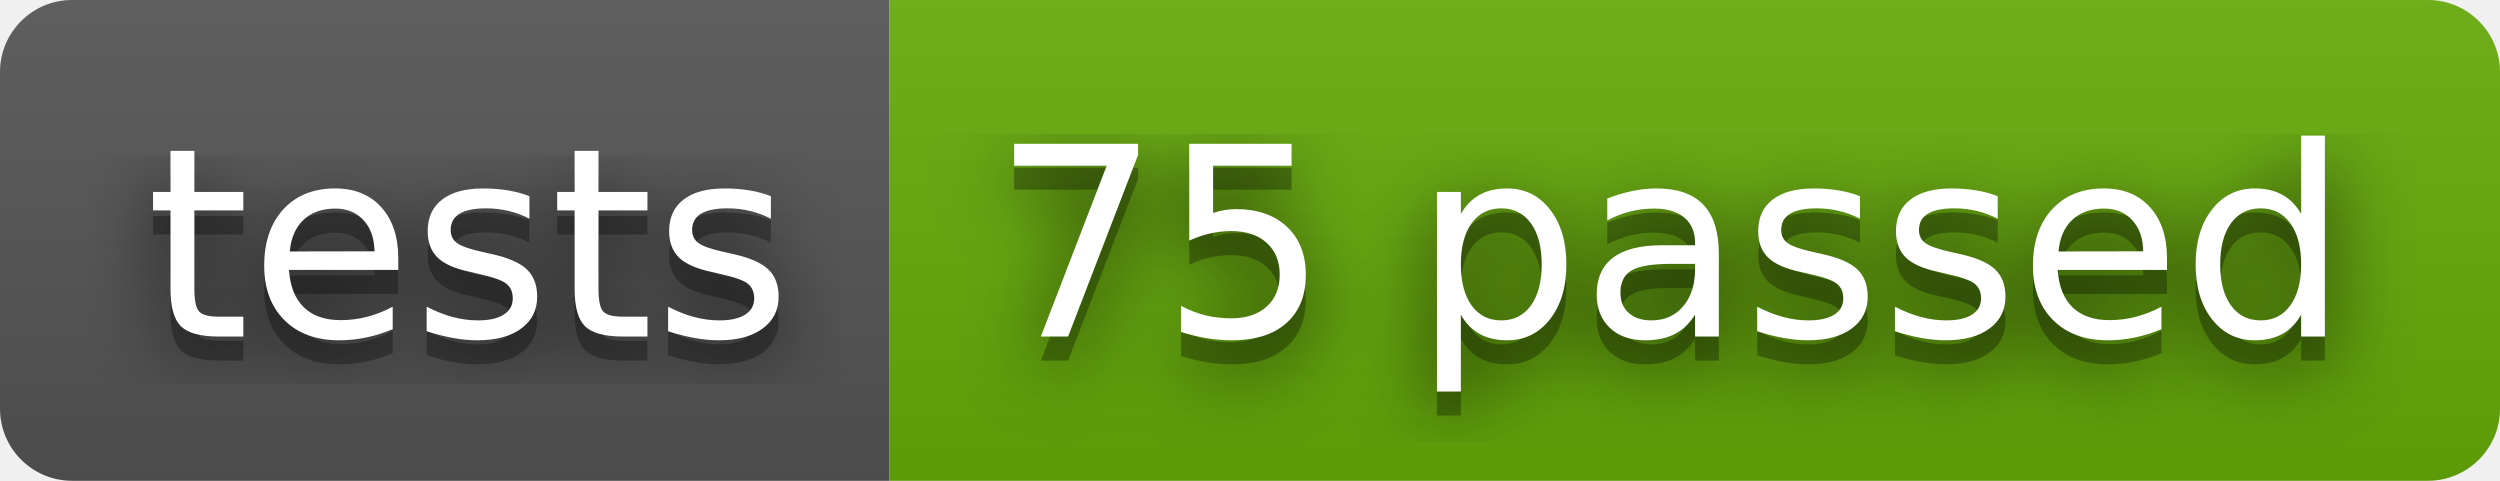
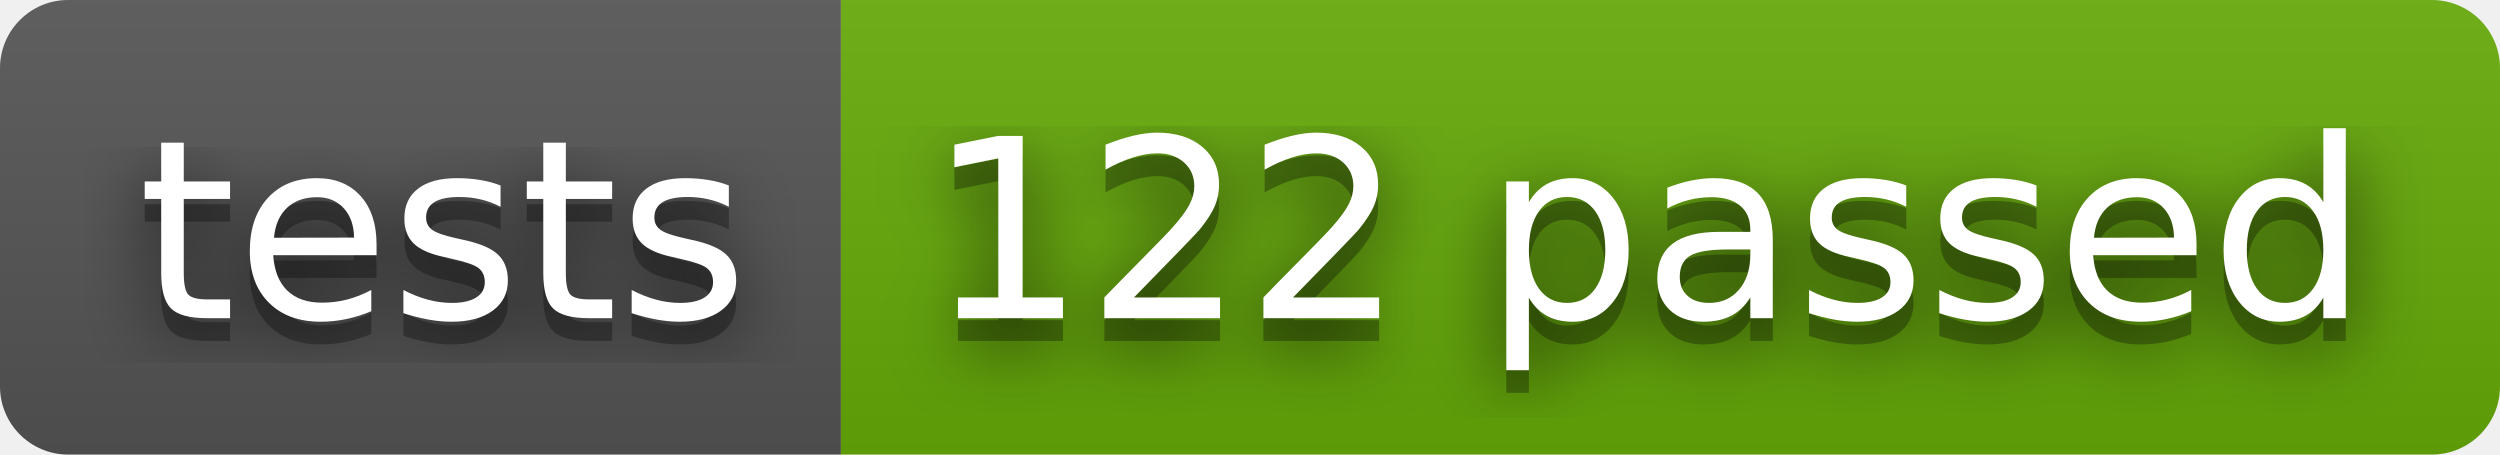
- <svg xmlns="http://www.w3.org/2000/svg" width="104" height="20" role="img" aria-label="tests: 75 passed">
+ <svg xmlns="http://www.w3.org/2000/svg" width="110" height="20" role="img" aria-label="tests: 122 passed">
  <filter id="blur">
    <feGaussianBlur stdDeviation="16" />
  </filter>
  <linearGradient id="s" x2="0" y2="100%">
    <stop offset="0" stop-color="#bbb" stop-opacity=".1" />
    <stop offset="1" stop-opacity=".1" />
  </linearGradient>
  <clipPath id="r">
-     <rect width="104" height="20" rx="3" />
+     <rect width="110" height="20" rx="3" />
  </clipPath>
  <g clip-path="url(#r)">
    <rect width="37" height="20" fill="#555" />
-     <rect x="37" width="67" height="20" fill="#67ac09" />
-     <rect width="104" height="20" fill="url(#s)" />
+     <rect x="37" width="73" height="20" fill="#67ac09" />
+     <rect width="110" height="20" fill="url(#s)" />
  </g>
  <g fill="#fff" text-anchor="middle" font-family="Verdana,Geneva,DejaVu Sans,sans-serif" text-rendering="geometricPrecision" font-size="110">
    <g transform="scale(.1)">
      <g aria-hidden="true" fill="#010101">
        <text x="195" y="150" fill-opacity=".8" filter="url(#blur)" textLength="270">tests</text>
        <text x="195" y="150" fill-opacity=".3" textLength="270">tests</text>
      </g>
      <text x="195" y="140" textLength="270">tests</text>
    </g>
    <g transform="scale(.1)">
      <g aria-hidden="true" fill="#010101">
-         <text x="695" y="150" fill-opacity=".8" filter="url(#blur)" textLength="570">75 passed</text>
-         <text x="695" y="150" fill-opacity=".3" textLength="570">75 passed</text>
+         <text x="725" y="150" fill-opacity=".8" filter="url(#blur)" textLength="630">122 passed</text>
+         <text x="725" y="150" fill-opacity=".3" textLength="630">122 passed</text>
      </g>
-       <text x="695" y="140" textLength="570">75 passed</text>
+       <text x="725" y="140" textLength="630">122 passed</text>
    </g>
  </g>
</svg>
